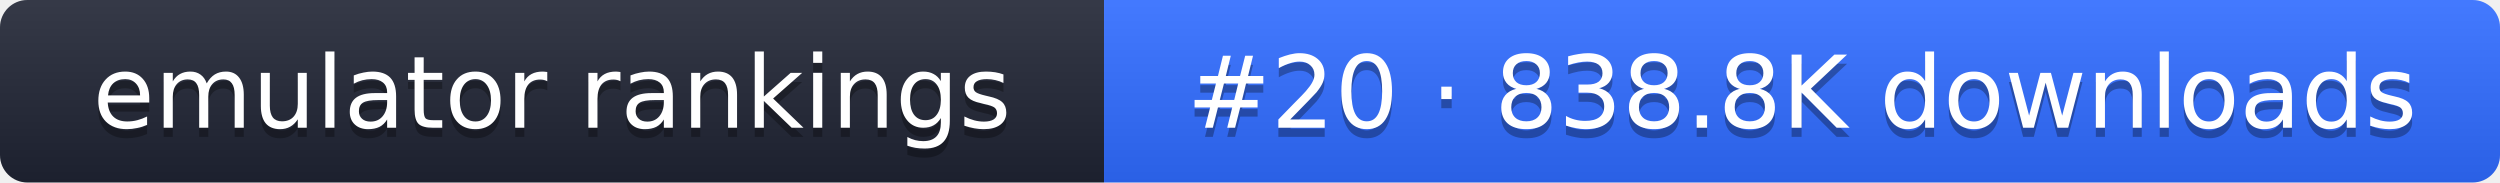
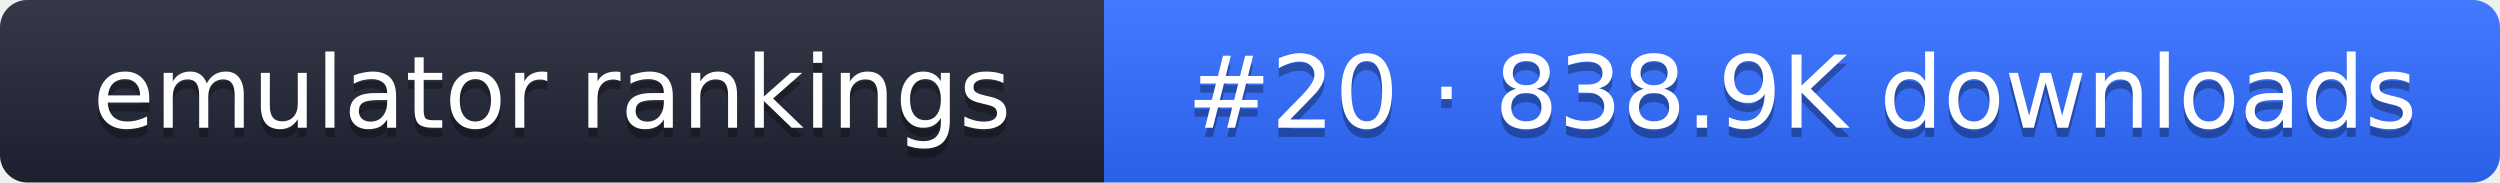
- <svg xmlns="http://www.w3.org/2000/svg" width="274" height="20" role="img" aria-label="emulator rankings: #20 · 838.8K downloads">
+ <svg xmlns="http://www.w3.org/2000/svg" width="274" height="20" role="img" aria-label="emulator rankings: #20 · 838.9K downloads">
  <linearGradient id="g" x2="0" y2="100%">
    <stop offset="0" stop-color="#fff" stop-opacity=".1" />
    <stop offset="1" stop-opacity=".1" />
  </linearGradient>
  <clipPath id="r">
    <rect width="274" height="20" rx="3" fill="#fff" />
  </clipPath>
  <g clip-path="url(#r)">
    <rect width="121" height="20" fill="#1f2433" />
    <rect x="121" width="153" height="20" fill="#2f6bff" />
    <rect width="274" height="20" fill="url(#g)" />
  </g>
  <g fill="#fff" text-anchor="middle" font-family="Verdana,DejaVu Sans,sans-serif" font-size="11">
    <text x="60.5" y="15" fill="#010101" fill-opacity=".3">emulator rankings</text>
    <text x="60.5" y="14">emulator rankings</text>
-     <text x="197.5" y="15" fill="#010101" fill-opacity=".3">#20 · 838.8K downloads</text>
-     <text x="197.5" y="14">#20 · 838.8K downloads</text>
+     <text x="197.5" y="15" fill="#010101" fill-opacity=".3">#20 · 838.9K downloads</text>
+     <text x="197.5" y="14">#20 · 838.9K downloads</text>
  </g>
</svg>
